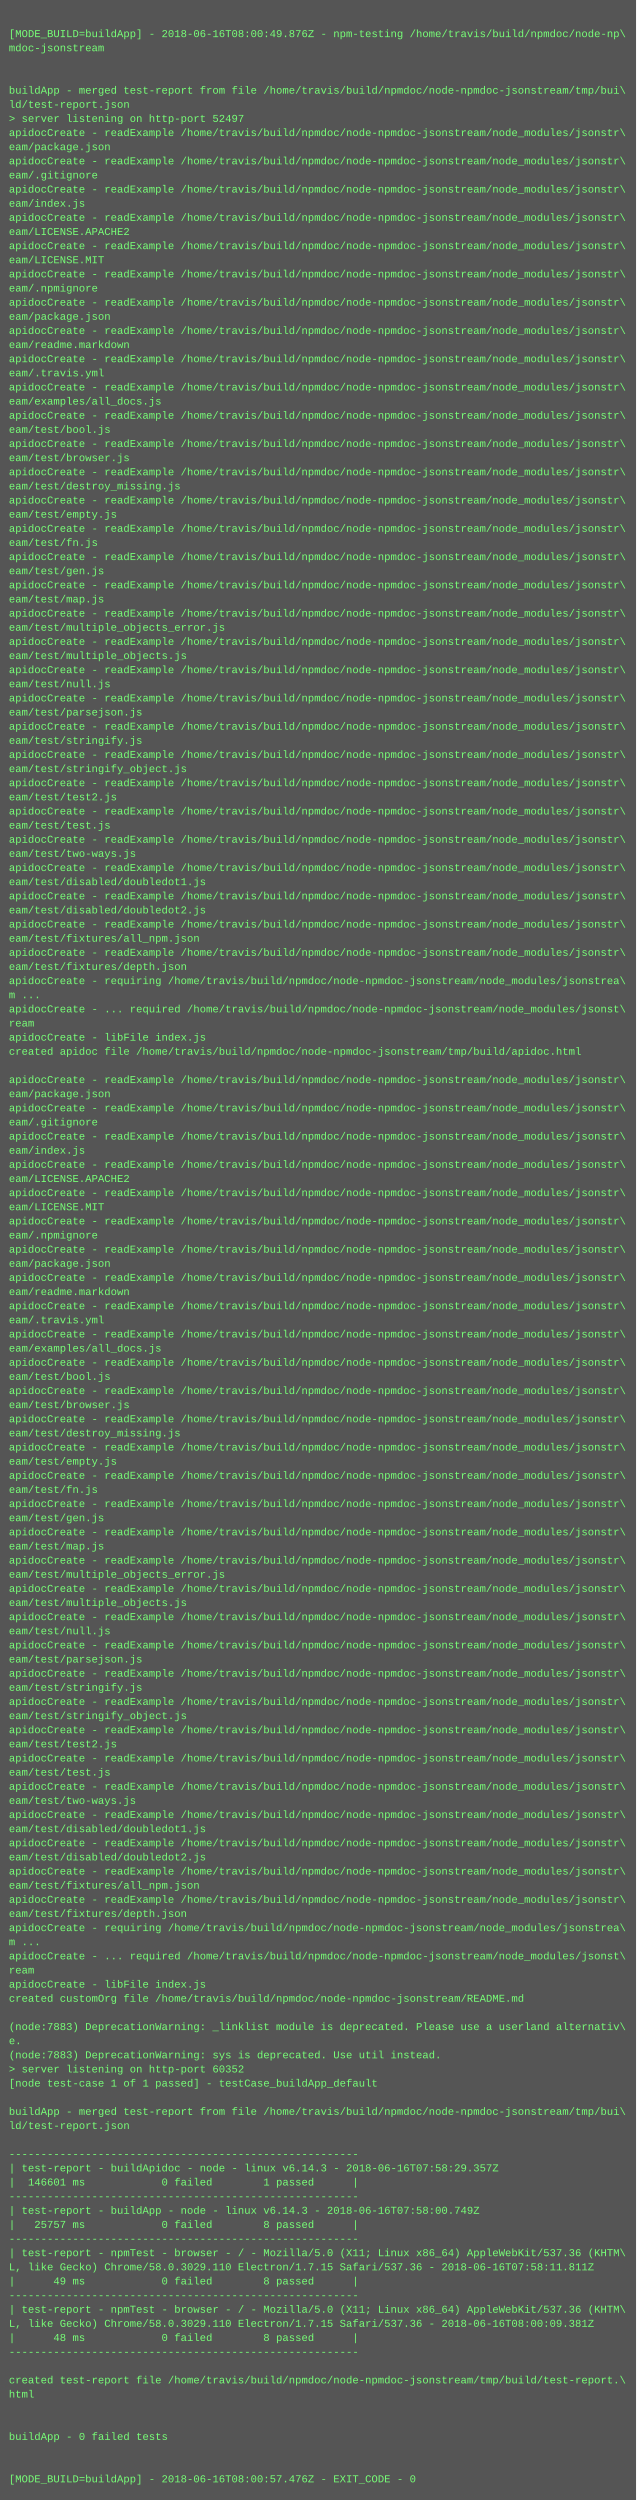
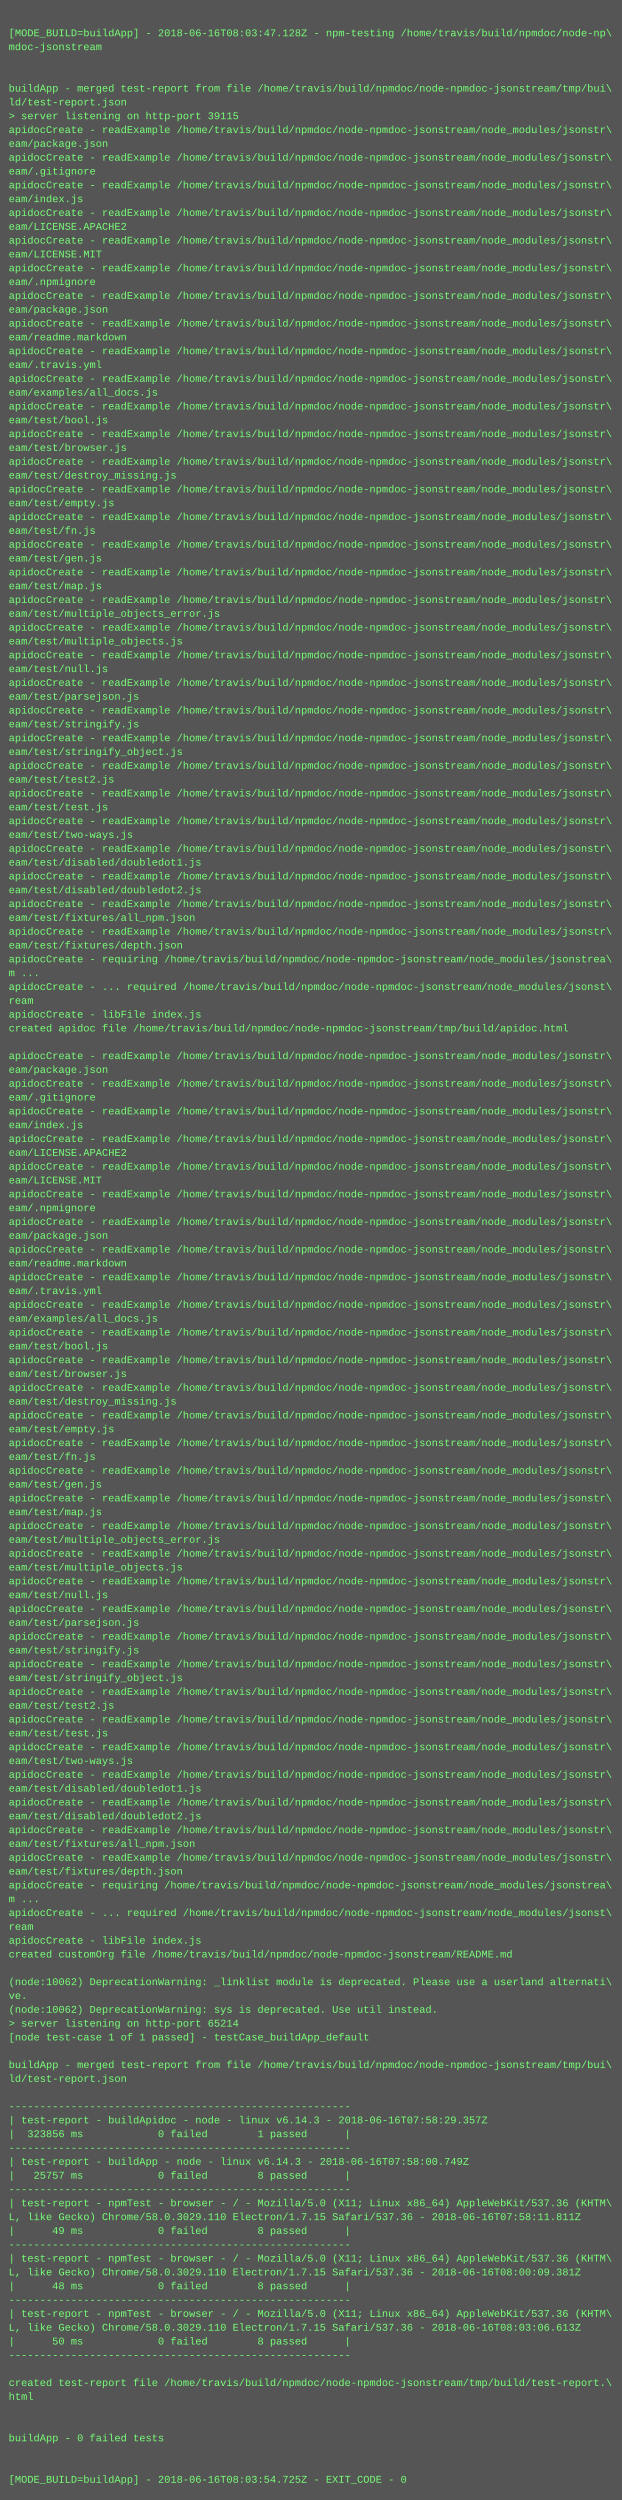
- <svg xmlns="http://www.w3.org/2000/svg" height="2830" width="720">
-   <rect height="2830" fill="#555" width="720" />
+ <svg xmlns="http://www.w3.org/2000/svg" height="2894" width="720">
+   <rect height="2894" fill="#555" width="720" />
  <text fill="#7f7" font-family="Courier New" font-size="12" xml:space="preserve">
    <tspan x="10" y="26" />
-     <tspan x="10" y="42">[MODE_BUILD=buildApp] - 2018-06-16T08:00:49.876Z - npm-testing /home/travis/build/npmdoc/node-np\</tspan>
+     <tspan x="10" y="42">[MODE_BUILD=buildApp] - 2018-06-16T08:03:47.128Z - npm-testing /home/travis/build/npmdoc/node-np\</tspan>
    <tspan x="10" y="58">mdoc-jsonstream</tspan>
    <tspan x="10" y="74" />
    <tspan x="10" y="90" />
    <tspan x="10" y="106">buildApp - merged test-report from file /home/travis/build/npmdoc/node-npmdoc-jsonstream/tmp/bui\</tspan>
    <tspan x="10" y="122">ld/test-report.json</tspan>
-     <tspan x="10" y="138">&gt; server listening on http-port 52497</tspan>
+     <tspan x="10" y="138">&gt; server listening on http-port 39115</tspan>
    <tspan x="10" y="154">apidocCreate - readExample /home/travis/build/npmdoc/node-npmdoc-jsonstream/node_modules/jsonstr\</tspan>
    <tspan x="10" y="170">eam/package.json</tspan>
    <tspan x="10" y="186">apidocCreate - readExample /home/travis/build/npmdoc/node-npmdoc-jsonstream/node_modules/jsonstr\</tspan>
    <tspan x="10" y="202">eam/.gitignore</tspan>
    <tspan x="10" y="218">apidocCreate - readExample /home/travis/build/npmdoc/node-npmdoc-jsonstream/node_modules/jsonstr\</tspan>
    <tspan x="10" y="234">eam/index.js</tspan>
    <tspan x="10" y="250">apidocCreate - readExample /home/travis/build/npmdoc/node-npmdoc-jsonstream/node_modules/jsonstr\</tspan>
    <tspan x="10" y="266">eam/LICENSE.APACHE2</tspan>
    <tspan x="10" y="282">apidocCreate - readExample /home/travis/build/npmdoc/node-npmdoc-jsonstream/node_modules/jsonstr\</tspan>
    <tspan x="10" y="298">eam/LICENSE.MIT</tspan>
    <tspan x="10" y="314">apidocCreate - readExample /home/travis/build/npmdoc/node-npmdoc-jsonstream/node_modules/jsonstr\</tspan>
    <tspan x="10" y="330">eam/.npmignore</tspan>
    <tspan x="10" y="346">apidocCreate - readExample /home/travis/build/npmdoc/node-npmdoc-jsonstream/node_modules/jsonstr\</tspan>
    <tspan x="10" y="362">eam/package.json</tspan>
    <tspan x="10" y="378">apidocCreate - readExample /home/travis/build/npmdoc/node-npmdoc-jsonstream/node_modules/jsonstr\</tspan>
    <tspan x="10" y="394">eam/readme.markdown</tspan>
    <tspan x="10" y="410">apidocCreate - readExample /home/travis/build/npmdoc/node-npmdoc-jsonstream/node_modules/jsonstr\</tspan>
    <tspan x="10" y="426">eam/.travis.yml</tspan>
    <tspan x="10" y="442">apidocCreate - readExample /home/travis/build/npmdoc/node-npmdoc-jsonstream/node_modules/jsonstr\</tspan>
    <tspan x="10" y="458">eam/examples/all_docs.js</tspan>
    <tspan x="10" y="474">apidocCreate - readExample /home/travis/build/npmdoc/node-npmdoc-jsonstream/node_modules/jsonstr\</tspan>
    <tspan x="10" y="490">eam/test/bool.js</tspan>
    <tspan x="10" y="506">apidocCreate - readExample /home/travis/build/npmdoc/node-npmdoc-jsonstream/node_modules/jsonstr\</tspan>
    <tspan x="10" y="522">eam/test/browser.js</tspan>
    <tspan x="10" y="538">apidocCreate - readExample /home/travis/build/npmdoc/node-npmdoc-jsonstream/node_modules/jsonstr\</tspan>
    <tspan x="10" y="554">eam/test/destroy_missing.js</tspan>
    <tspan x="10" y="570">apidocCreate - readExample /home/travis/build/npmdoc/node-npmdoc-jsonstream/node_modules/jsonstr\</tspan>
    <tspan x="10" y="586">eam/test/empty.js</tspan>
    <tspan x="10" y="602">apidocCreate - readExample /home/travis/build/npmdoc/node-npmdoc-jsonstream/node_modules/jsonstr\</tspan>
    <tspan x="10" y="618">eam/test/fn.js</tspan>
    <tspan x="10" y="634">apidocCreate - readExample /home/travis/build/npmdoc/node-npmdoc-jsonstream/node_modules/jsonstr\</tspan>
    <tspan x="10" y="650">eam/test/gen.js</tspan>
    <tspan x="10" y="666">apidocCreate - readExample /home/travis/build/npmdoc/node-npmdoc-jsonstream/node_modules/jsonstr\</tspan>
    <tspan x="10" y="682">eam/test/map.js</tspan>
    <tspan x="10" y="698">apidocCreate - readExample /home/travis/build/npmdoc/node-npmdoc-jsonstream/node_modules/jsonstr\</tspan>
    <tspan x="10" y="714">eam/test/multiple_objects_error.js</tspan>
    <tspan x="10" y="730">apidocCreate - readExample /home/travis/build/npmdoc/node-npmdoc-jsonstream/node_modules/jsonstr\</tspan>
    <tspan x="10" y="746">eam/test/multiple_objects.js</tspan>
    <tspan x="10" y="762">apidocCreate - readExample /home/travis/build/npmdoc/node-npmdoc-jsonstream/node_modules/jsonstr\</tspan>
    <tspan x="10" y="778">eam/test/null.js</tspan>
    <tspan x="10" y="794">apidocCreate - readExample /home/travis/build/npmdoc/node-npmdoc-jsonstream/node_modules/jsonstr\</tspan>
    <tspan x="10" y="810">eam/test/parsejson.js</tspan>
    <tspan x="10" y="826">apidocCreate - readExample /home/travis/build/npmdoc/node-npmdoc-jsonstream/node_modules/jsonstr\</tspan>
    <tspan x="10" y="842">eam/test/stringify.js</tspan>
    <tspan x="10" y="858">apidocCreate - readExample /home/travis/build/npmdoc/node-npmdoc-jsonstream/node_modules/jsonstr\</tspan>
    <tspan x="10" y="874">eam/test/stringify_object.js</tspan>
    <tspan x="10" y="890">apidocCreate - readExample /home/travis/build/npmdoc/node-npmdoc-jsonstream/node_modules/jsonstr\</tspan>
    <tspan x="10" y="906">eam/test/test2.js</tspan>
    <tspan x="10" y="922">apidocCreate - readExample /home/travis/build/npmdoc/node-npmdoc-jsonstream/node_modules/jsonstr\</tspan>
    <tspan x="10" y="938">eam/test/test.js</tspan>
    <tspan x="10" y="954">apidocCreate - readExample /home/travis/build/npmdoc/node-npmdoc-jsonstream/node_modules/jsonstr\</tspan>
    <tspan x="10" y="970">eam/test/two-ways.js</tspan>
    <tspan x="10" y="986">apidocCreate - readExample /home/travis/build/npmdoc/node-npmdoc-jsonstream/node_modules/jsonstr\</tspan>
    <tspan x="10" y="1002">eam/test/disabled/doubledot1.js</tspan>
    <tspan x="10" y="1018">apidocCreate - readExample /home/travis/build/npmdoc/node-npmdoc-jsonstream/node_modules/jsonstr\</tspan>
    <tspan x="10" y="1034">eam/test/disabled/doubledot2.js</tspan>
    <tspan x="10" y="1050">apidocCreate - readExample /home/travis/build/npmdoc/node-npmdoc-jsonstream/node_modules/jsonstr\</tspan>
    <tspan x="10" y="1066">eam/test/fixtures/all_npm.json</tspan>
    <tspan x="10" y="1082">apidocCreate - readExample /home/travis/build/npmdoc/node-npmdoc-jsonstream/node_modules/jsonstr\</tspan>
    <tspan x="10" y="1098">eam/test/fixtures/depth.json</tspan>
    <tspan x="10" y="1114">apidocCreate - requiring /home/travis/build/npmdoc/node-npmdoc-jsonstream/node_modules/jsonstrea\</tspan>
    <tspan x="10" y="1130">m ...</tspan>
    <tspan x="10" y="1146">apidocCreate - ... required /home/travis/build/npmdoc/node-npmdoc-jsonstream/node_modules/jsonst\</tspan>
    <tspan x="10" y="1162">ream</tspan>
    <tspan x="10" y="1178">apidocCreate - libFile index.js</tspan>
    <tspan x="10" y="1194">created apidoc file /home/travis/build/npmdoc/node-npmdoc-jsonstream/tmp/build/apidoc.html</tspan>
    <tspan x="10" y="1210" />
    <tspan x="10" y="1226">apidocCreate - readExample /home/travis/build/npmdoc/node-npmdoc-jsonstream/node_modules/jsonstr\</tspan>
    <tspan x="10" y="1242">eam/package.json</tspan>
    <tspan x="10" y="1258">apidocCreate - readExample /home/travis/build/npmdoc/node-npmdoc-jsonstream/node_modules/jsonstr\</tspan>
    <tspan x="10" y="1274">eam/.gitignore</tspan>
    <tspan x="10" y="1290">apidocCreate - readExample /home/travis/build/npmdoc/node-npmdoc-jsonstream/node_modules/jsonstr\</tspan>
    <tspan x="10" y="1306">eam/index.js</tspan>
    <tspan x="10" y="1322">apidocCreate - readExample /home/travis/build/npmdoc/node-npmdoc-jsonstream/node_modules/jsonstr\</tspan>
    <tspan x="10" y="1338">eam/LICENSE.APACHE2</tspan>
    <tspan x="10" y="1354">apidocCreate - readExample /home/travis/build/npmdoc/node-npmdoc-jsonstream/node_modules/jsonstr\</tspan>
    <tspan x="10" y="1370">eam/LICENSE.MIT</tspan>
    <tspan x="10" y="1386">apidocCreate - readExample /home/travis/build/npmdoc/node-npmdoc-jsonstream/node_modules/jsonstr\</tspan>
    <tspan x="10" y="1402">eam/.npmignore</tspan>
    <tspan x="10" y="1418">apidocCreate - readExample /home/travis/build/npmdoc/node-npmdoc-jsonstream/node_modules/jsonstr\</tspan>
    <tspan x="10" y="1434">eam/package.json</tspan>
    <tspan x="10" y="1450">apidocCreate - readExample /home/travis/build/npmdoc/node-npmdoc-jsonstream/node_modules/jsonstr\</tspan>
    <tspan x="10" y="1466">eam/readme.markdown</tspan>
    <tspan x="10" y="1482">apidocCreate - readExample /home/travis/build/npmdoc/node-npmdoc-jsonstream/node_modules/jsonstr\</tspan>
    <tspan x="10" y="1498">eam/.travis.yml</tspan>
    <tspan x="10" y="1514">apidocCreate - readExample /home/travis/build/npmdoc/node-npmdoc-jsonstream/node_modules/jsonstr\</tspan>
    <tspan x="10" y="1530">eam/examples/all_docs.js</tspan>
    <tspan x="10" y="1546">apidocCreate - readExample /home/travis/build/npmdoc/node-npmdoc-jsonstream/node_modules/jsonstr\</tspan>
    <tspan x="10" y="1562">eam/test/bool.js</tspan>
    <tspan x="10" y="1578">apidocCreate - readExample /home/travis/build/npmdoc/node-npmdoc-jsonstream/node_modules/jsonstr\</tspan>
    <tspan x="10" y="1594">eam/test/browser.js</tspan>
    <tspan x="10" y="1610">apidocCreate - readExample /home/travis/build/npmdoc/node-npmdoc-jsonstream/node_modules/jsonstr\</tspan>
    <tspan x="10" y="1626">eam/test/destroy_missing.js</tspan>
    <tspan x="10" y="1642">apidocCreate - readExample /home/travis/build/npmdoc/node-npmdoc-jsonstream/node_modules/jsonstr\</tspan>
    <tspan x="10" y="1658">eam/test/empty.js</tspan>
    <tspan x="10" y="1674">apidocCreate - readExample /home/travis/build/npmdoc/node-npmdoc-jsonstream/node_modules/jsonstr\</tspan>
    <tspan x="10" y="1690">eam/test/fn.js</tspan>
    <tspan x="10" y="1706">apidocCreate - readExample /home/travis/build/npmdoc/node-npmdoc-jsonstream/node_modules/jsonstr\</tspan>
    <tspan x="10" y="1722">eam/test/gen.js</tspan>
    <tspan x="10" y="1738">apidocCreate - readExample /home/travis/build/npmdoc/node-npmdoc-jsonstream/node_modules/jsonstr\</tspan>
    <tspan x="10" y="1754">eam/test/map.js</tspan>
    <tspan x="10" y="1770">apidocCreate - readExample /home/travis/build/npmdoc/node-npmdoc-jsonstream/node_modules/jsonstr\</tspan>
    <tspan x="10" y="1786">eam/test/multiple_objects_error.js</tspan>
    <tspan x="10" y="1802">apidocCreate - readExample /home/travis/build/npmdoc/node-npmdoc-jsonstream/node_modules/jsonstr\</tspan>
    <tspan x="10" y="1818">eam/test/multiple_objects.js</tspan>
    <tspan x="10" y="1834">apidocCreate - readExample /home/travis/build/npmdoc/node-npmdoc-jsonstream/node_modules/jsonstr\</tspan>
    <tspan x="10" y="1850">eam/test/null.js</tspan>
    <tspan x="10" y="1866">apidocCreate - readExample /home/travis/build/npmdoc/node-npmdoc-jsonstream/node_modules/jsonstr\</tspan>
    <tspan x="10" y="1882">eam/test/parsejson.js</tspan>
    <tspan x="10" y="1898">apidocCreate - readExample /home/travis/build/npmdoc/node-npmdoc-jsonstream/node_modules/jsonstr\</tspan>
    <tspan x="10" y="1914">eam/test/stringify.js</tspan>
    <tspan x="10" y="1930">apidocCreate - readExample /home/travis/build/npmdoc/node-npmdoc-jsonstream/node_modules/jsonstr\</tspan>
    <tspan x="10" y="1946">eam/test/stringify_object.js</tspan>
    <tspan x="10" y="1962">apidocCreate - readExample /home/travis/build/npmdoc/node-npmdoc-jsonstream/node_modules/jsonstr\</tspan>
    <tspan x="10" y="1978">eam/test/test2.js</tspan>
    <tspan x="10" y="1994">apidocCreate - readExample /home/travis/build/npmdoc/node-npmdoc-jsonstream/node_modules/jsonstr\</tspan>
    <tspan x="10" y="2010">eam/test/test.js</tspan>
    <tspan x="10" y="2026">apidocCreate - readExample /home/travis/build/npmdoc/node-npmdoc-jsonstream/node_modules/jsonstr\</tspan>
    <tspan x="10" y="2042">eam/test/two-ways.js</tspan>
    <tspan x="10" y="2058">apidocCreate - readExample /home/travis/build/npmdoc/node-npmdoc-jsonstream/node_modules/jsonstr\</tspan>
    <tspan x="10" y="2074">eam/test/disabled/doubledot1.js</tspan>
    <tspan x="10" y="2090">apidocCreate - readExample /home/travis/build/npmdoc/node-npmdoc-jsonstream/node_modules/jsonstr\</tspan>
    <tspan x="10" y="2106">eam/test/disabled/doubledot2.js</tspan>
    <tspan x="10" y="2122">apidocCreate - readExample /home/travis/build/npmdoc/node-npmdoc-jsonstream/node_modules/jsonstr\</tspan>
    <tspan x="10" y="2138">eam/test/fixtures/all_npm.json</tspan>
    <tspan x="10" y="2154">apidocCreate - readExample /home/travis/build/npmdoc/node-npmdoc-jsonstream/node_modules/jsonstr\</tspan>
    <tspan x="10" y="2170">eam/test/fixtures/depth.json</tspan>
    <tspan x="10" y="2186">apidocCreate - requiring /home/travis/build/npmdoc/node-npmdoc-jsonstream/node_modules/jsonstrea\</tspan>
    <tspan x="10" y="2202">m ...</tspan>
    <tspan x="10" y="2218">apidocCreate - ... required /home/travis/build/npmdoc/node-npmdoc-jsonstream/node_modules/jsonst\</tspan>
    <tspan x="10" y="2234">ream</tspan>
    <tspan x="10" y="2250">apidocCreate - libFile index.js</tspan>
    <tspan x="10" y="2266">created customOrg file /home/travis/build/npmdoc/node-npmdoc-jsonstream/README.md</tspan>
    <tspan x="10" y="2282" />
-     <tspan x="10" y="2298">(node:7883) DeprecationWarning: _linklist module is deprecated. Please use a userland alternativ\</tspan>
-     <tspan x="10" y="2314">e.</tspan>
-     <tspan x="10" y="2330">(node:7883) DeprecationWarning: sys is deprecated. Use util instead.</tspan>
-     <tspan x="10" y="2346">&gt; server listening on http-port 60352</tspan>
+     <tspan x="10" y="2298">(node:10062) DeprecationWarning: _linklist module is deprecated. Please use a userland alternati\</tspan>
+     <tspan x="10" y="2314">ve.</tspan>
+     <tspan x="10" y="2330">(node:10062) DeprecationWarning: sys is deprecated. Use util instead.</tspan>
+     <tspan x="10" y="2346">&gt; server listening on http-port 65214</tspan>
    <tspan x="10" y="2362">[node test-case 1 of 1 passed] - testCase_buildApp_default</tspan>
    <tspan x="10" y="2378" />
    <tspan x="10" y="2394">buildApp - merged test-report from file /home/travis/build/npmdoc/node-npmdoc-jsonstream/tmp/bui\</tspan>
    <tspan x="10" y="2410">ld/test-report.json</tspan>
    <tspan x="10" y="2426" />
    <tspan x="10" y="2442">-------------------------------------------------------</tspan>
    <tspan x="10" y="2458">| test-report - buildApidoc - node - linux v6.14.3 - 2018-06-16T07:58:29.357Z</tspan>
-     <tspan x="10" y="2474">|  146601 ms            0 failed        1 passed      |</tspan>
+     <tspan x="10" y="2474">|  323856 ms            0 failed        1 passed      |</tspan>
    <tspan x="10" y="2490">-------------------------------------------------------</tspan>
    <tspan x="10" y="2506">| test-report - buildApp - node - linux v6.14.3 - 2018-06-16T07:58:00.749Z</tspan>
    <tspan x="10" y="2522">|   25757 ms            0 failed        8 passed      |</tspan>
    <tspan x="10" y="2538">-------------------------------------------------------</tspan>
    <tspan x="10" y="2554">| test-report - npmTest - browser - / - Mozilla/5.0 (X11; Linux x86_64) AppleWebKit/537.36 (KHTM\</tspan>
    <tspan x="10" y="2570">L, like Gecko) Chrome/58.0.3029.110 Electron/1.7.15 Safari/537.36 - 2018-06-16T07:58:11.811Z</tspan>
    <tspan x="10" y="2586">|      49 ms            0 failed        8 passed      |</tspan>
    <tspan x="10" y="2602">-------------------------------------------------------</tspan>
    <tspan x="10" y="2618">| test-report - npmTest - browser - / - Mozilla/5.0 (X11; Linux x86_64) AppleWebKit/537.36 (KHTM\</tspan>
    <tspan x="10" y="2634">L, like Gecko) Chrome/58.0.3029.110 Electron/1.7.15 Safari/537.36 - 2018-06-16T08:00:09.381Z</tspan>
    <tspan x="10" y="2650">|      48 ms            0 failed        8 passed      |</tspan>
    <tspan x="10" y="2666">-------------------------------------------------------</tspan>
-     <tspan x="10" y="2682" />
-     <tspan x="10" y="2698">created test-report file /home/travis/build/npmdoc/node-npmdoc-jsonstream/tmp/build/test-report.\</tspan>
-     <tspan x="10" y="2714">html</tspan>
-     <tspan x="10" y="2730" />
+     <tspan x="10" y="2682">| test-report - npmTest - browser - / - Mozilla/5.0 (X11; Linux x86_64) AppleWebKit/537.36 (KHTM\</tspan>
+     <tspan x="10" y="2698">L, like Gecko) Chrome/58.0.3029.110 Electron/1.7.15 Safari/537.36 - 2018-06-16T08:03:06.613Z</tspan>
+     <tspan x="10" y="2714">|      50 ms            0 failed        8 passed      |</tspan>
+     <tspan x="10" y="2730">-------------------------------------------------------</tspan>
    <tspan x="10" y="2746" />
-     <tspan x="10" y="2762">buildApp - 0 failed tests</tspan>
-     <tspan x="10" y="2778" />
+     <tspan x="10" y="2762">created test-report file /home/travis/build/npmdoc/node-npmdoc-jsonstream/tmp/build/test-report.\</tspan>
+     <tspan x="10" y="2778">html</tspan>
    <tspan x="10" y="2794" />
-     <tspan x="10" y="2810">[MODE_BUILD=buildApp] - 2018-06-16T08:00:57.476Z - EXIT_CODE - 0</tspan>
+     <tspan x="10" y="2810" />
+     <tspan x="10" y="2826">buildApp - 0 failed tests</tspan>
+     <tspan x="10" y="2842" />
+     <tspan x="10" y="2858" />
+     <tspan x="10" y="2874">[MODE_BUILD=buildApp] - 2018-06-16T08:03:54.725Z - EXIT_CODE - 0</tspan>
  </text>
</svg>
